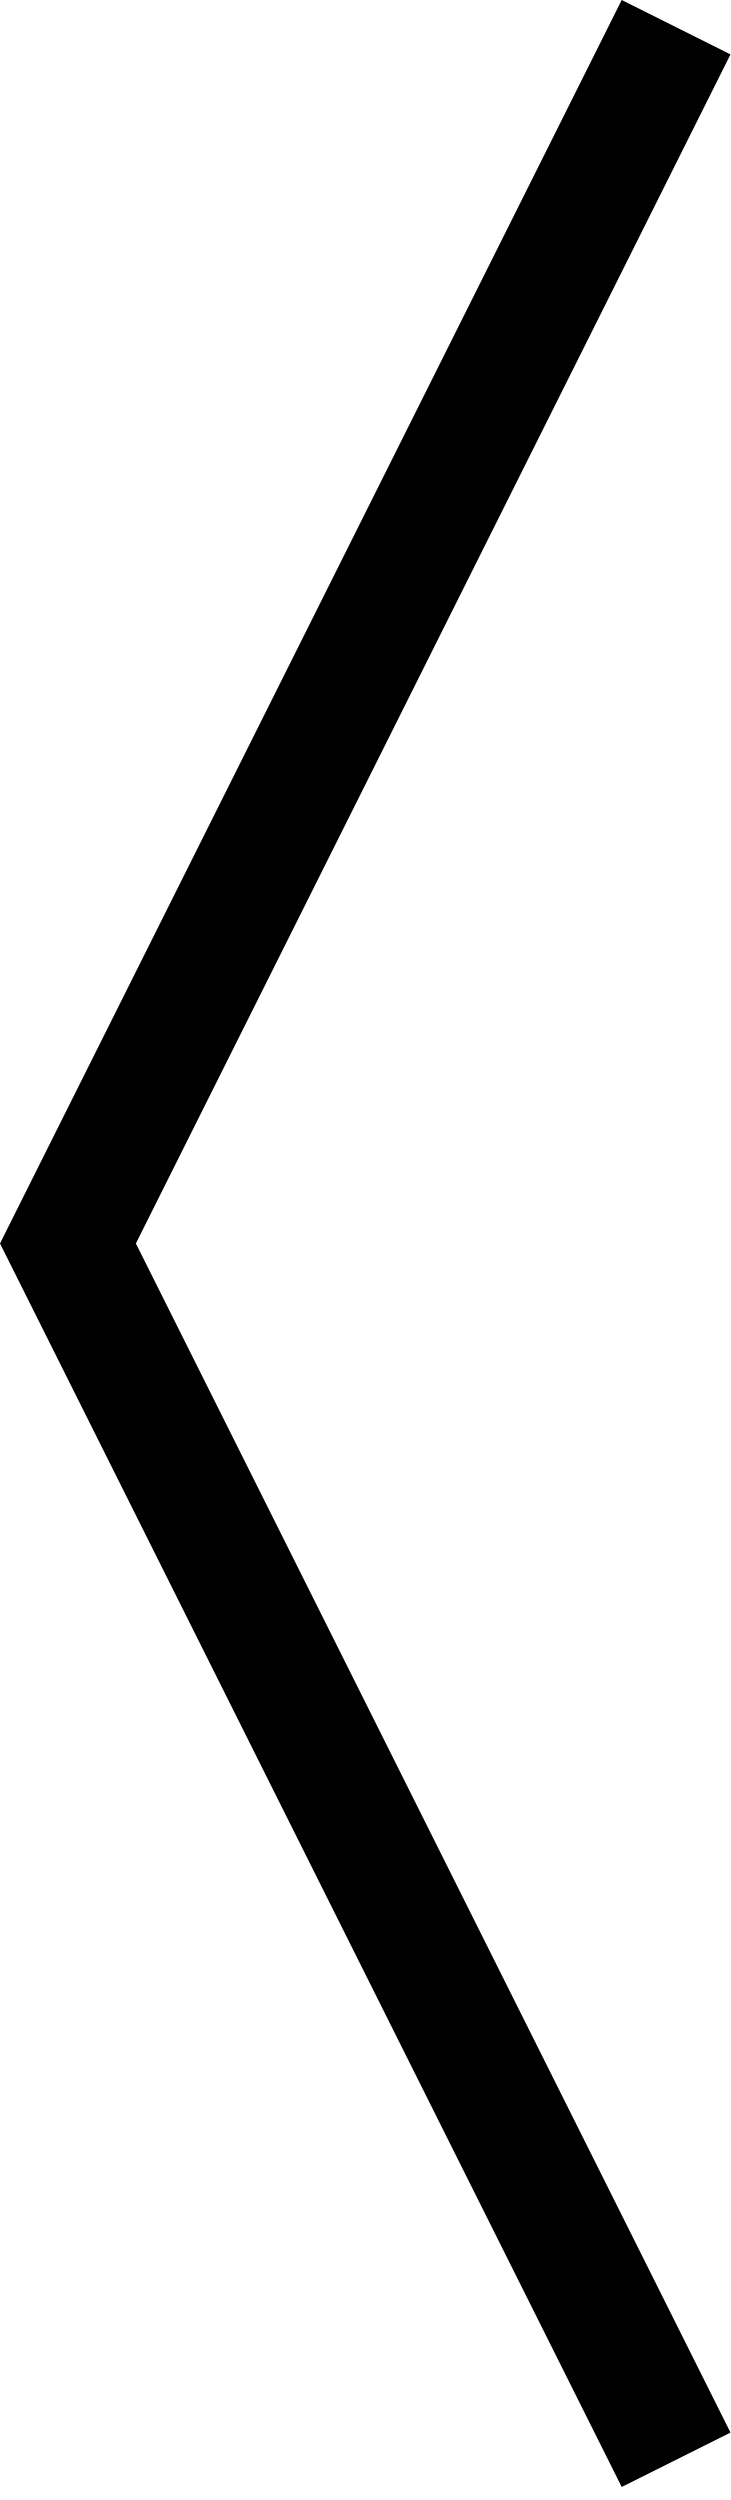
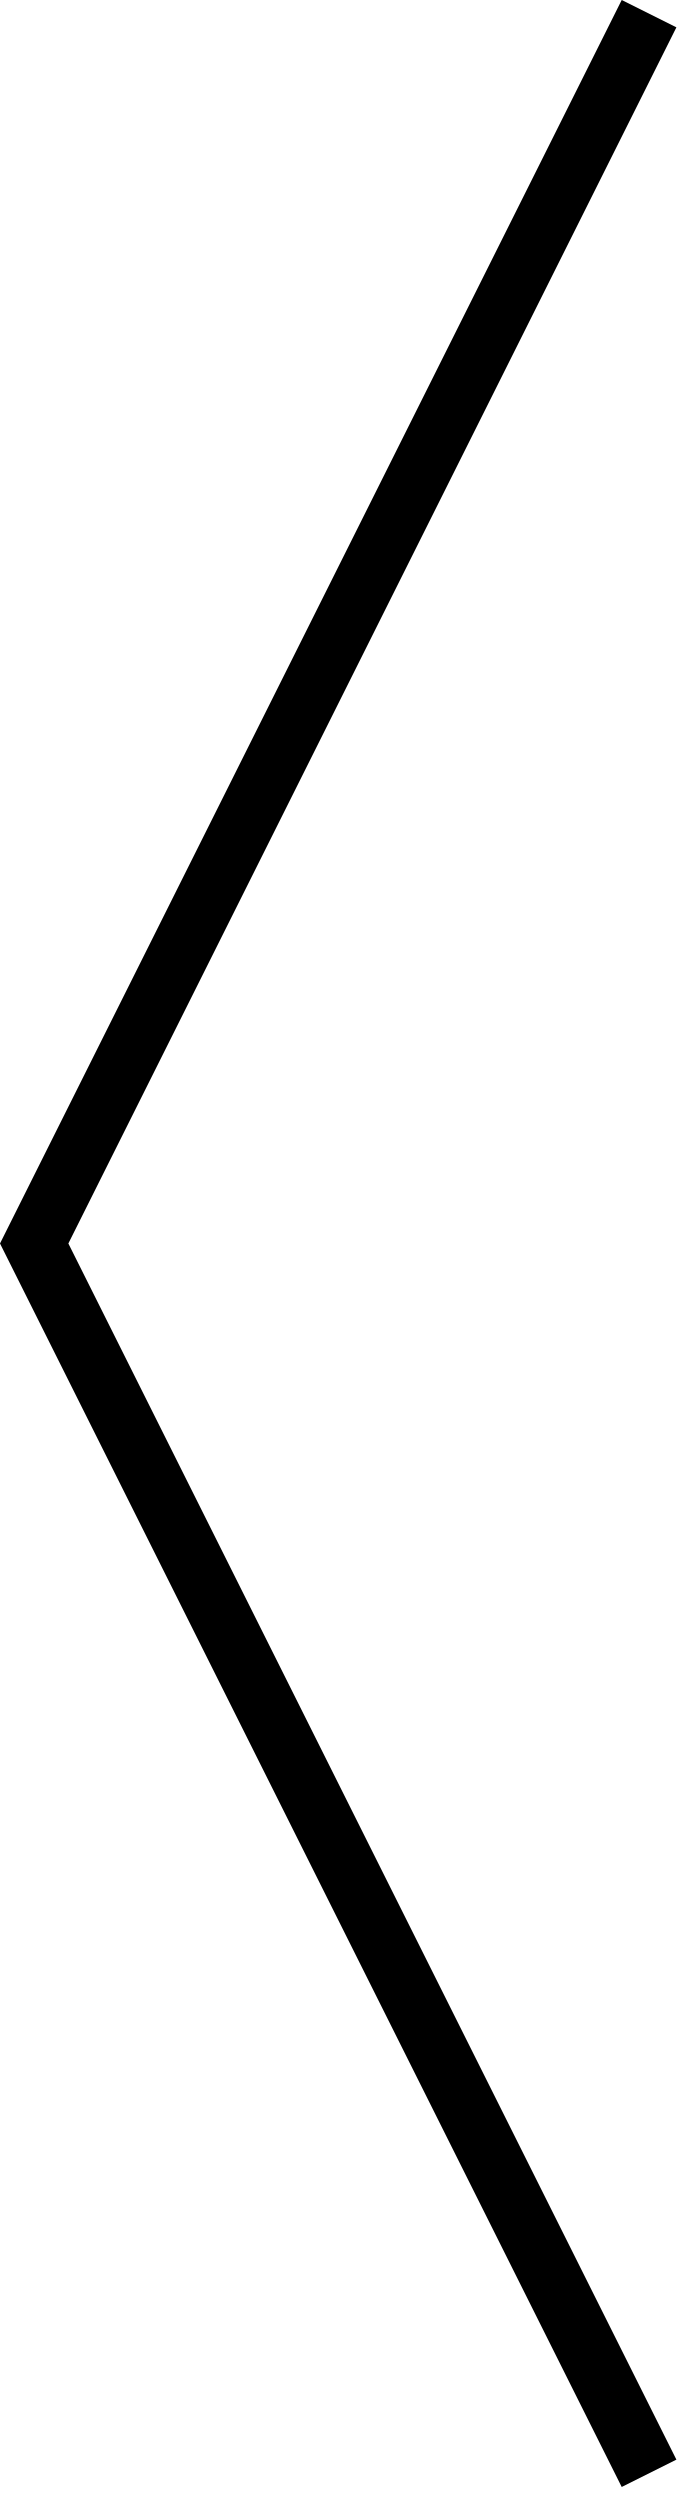
- <svg xmlns="http://www.w3.org/2000/svg" id="Layer_1" width="74.802" height="256">
-   <path d="M0 127.333L63.662 0l11.14 5.57-60.888 121.763 60.888 121.762-11.14 5.57z" />
+ <svg xmlns="http://www.w3.org/2000/svg" id="Layer_1" width="69.263" height="256">
+   <path d="M7 127.333L69.263 2.8l-5.6-2.8L0 127.333l63.663 127.333 5.6-2.8z" />
</svg>
